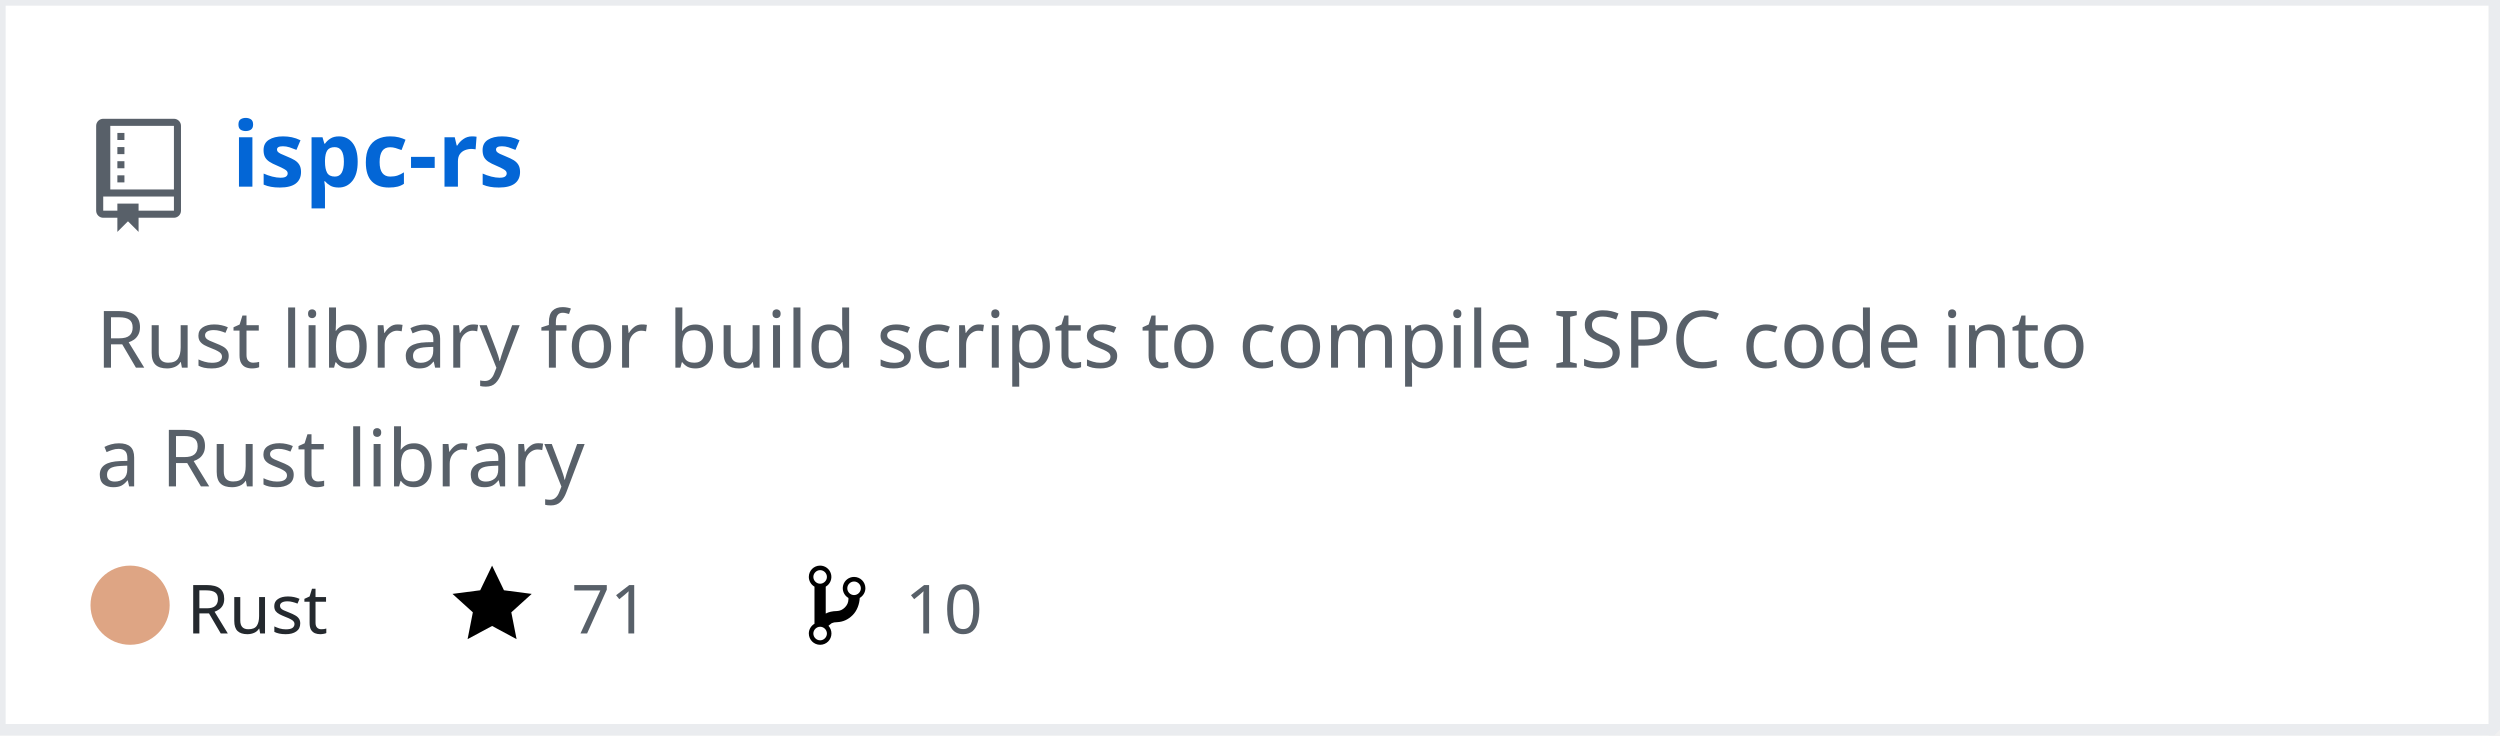
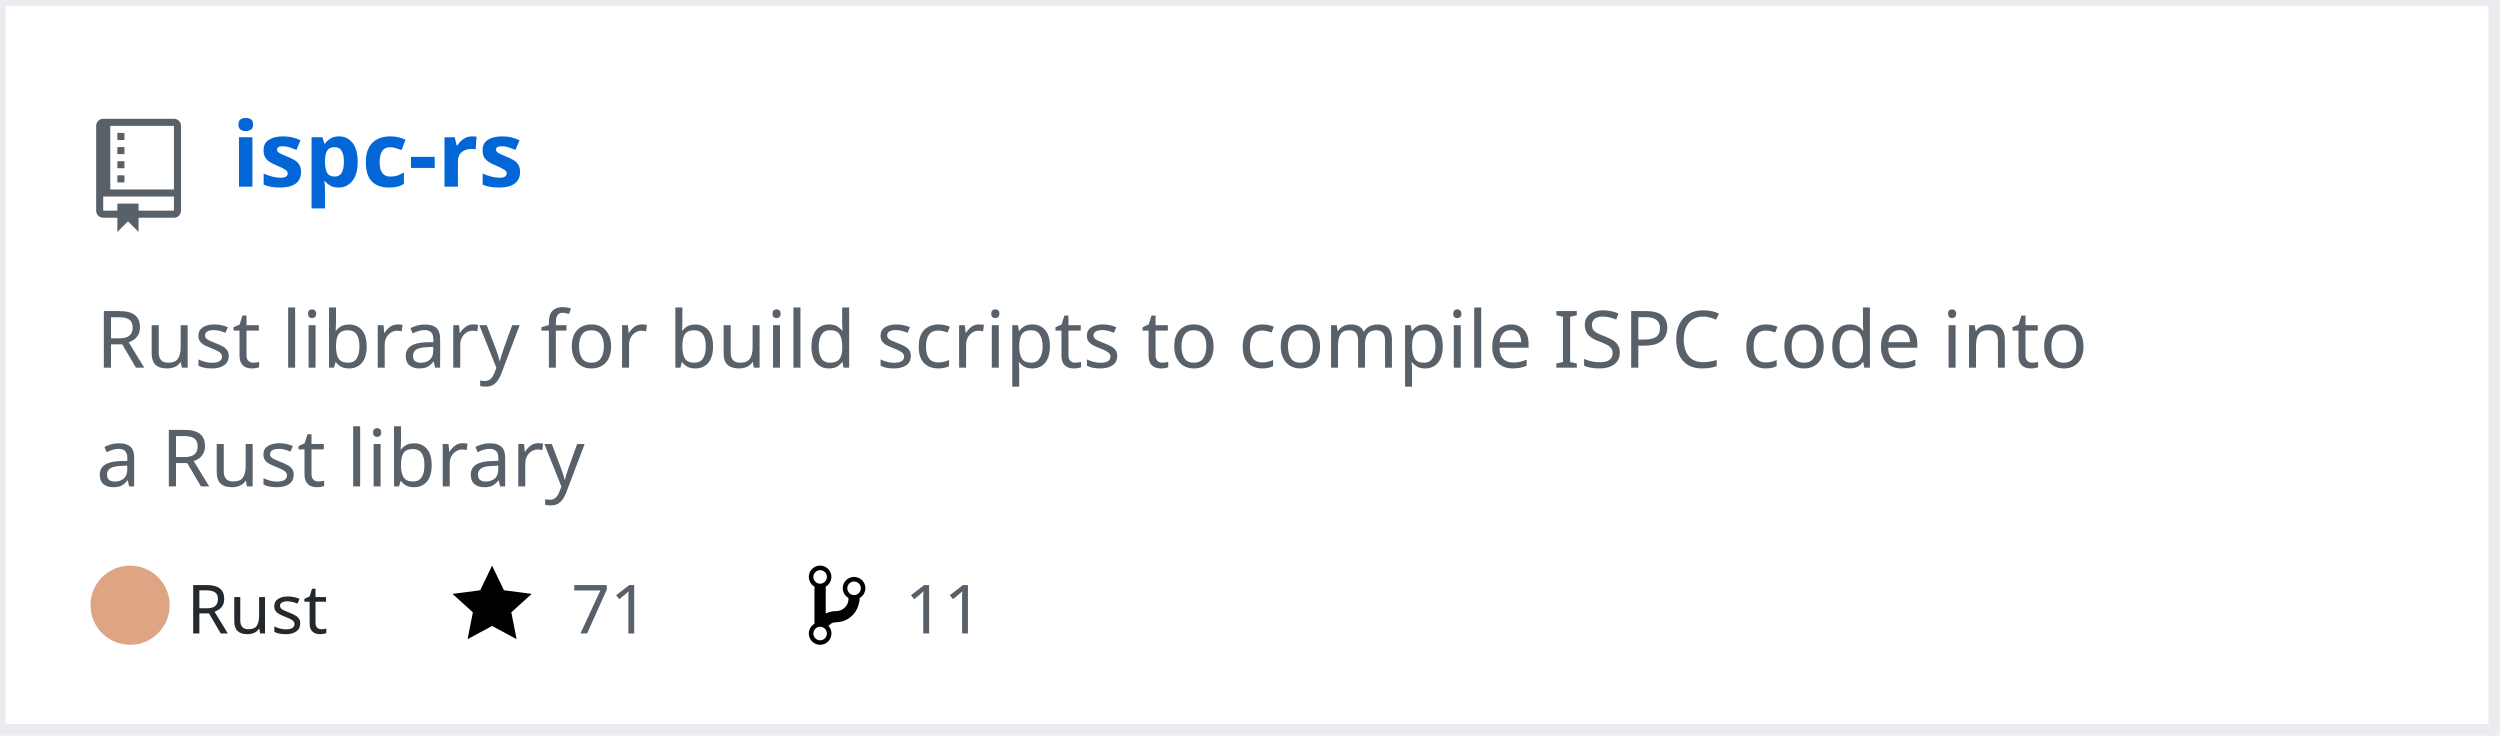
<svg xmlns="http://www.w3.org/2000/svg" width="442" height="130" version="1.2" baseProfile="tiny" data-reactroot="">
  <defs />
  <g fill="none" stroke="black" stroke-width="1" fill-rule="evenodd" stroke-linecap="square" stroke-linejoin="bevel">
    <g fill="#ffffff" fill-opacity="1" stroke="none" transform="matrix(1,0,0,1,0,0)">
      <rect x="0" y="0" width="440" height="130" />
    </g>
    <rect x="0" y="0" width="441" height="129" stroke="#eaecef" stroke-width="2" />
    <g fill="#586069" fill-opacity="1" stroke="none" transform="matrix(1.25,0,0,1.25,17,21)">
      <path vector-effect="none" fill-rule="evenodd" d="M4,9 L3,9 L3,8 L4,8 L4,9 M4,6 L3,6 L3,7 L4,7 L4,6 M4,4 L3,4 L3,5 L4,5 L4,4 M4,2 L3,2 L3,3 L4,3 L4,2 M12,1 L12,13 C12,13.55 11.55,14 11,14 L6,14 L6,16 L4.5,14.5 L3,16 L3,14 L1,14 C0.45,14 0,13.55 0,13 L0,1 C0,0.45 0.45,0 1,0 L11,0 C11.55,0 12,0.45 12,1 M11,11 L1,11 L1,13 L3,13 L3,12 L6,12 L6,13 L11,13 L11,11 M11,1 L2,1 L2,10 L11,10 L11,1" />
    </g>
    <g fill="#0366d6" fill-opacity="1" stroke="#0366d6" stroke-opacity="1" stroke-width="1" stroke-linecap="square" stroke-linejoin="bevel" transform="matrix(1,0,0,1,0,0)">
      <a target="" href="https://github.com/Twinklebear/ispc-rs">
        <text fill="#0366d6" fill-opacity="1" stroke="none" xml:space="preserve" x="41" y="33" font-family="sans-serif" font-size="16" font-weight="630" font-style="normal">ispc-rs</text>
      </a>
    </g>
    <g fill="#586069" fill-opacity="1" stroke="#586069" stroke-opacity="1" stroke-width="1" stroke-linecap="square" stroke-linejoin="bevel" transform="matrix(1,0,0,1,0,0)">
      <text fill="#586069" fill-opacity="1" stroke="none" xml:space="preserve" x="17" y="65" font-family="sans-serif" font-size="14" font-weight="400" font-style="normal">Rust library for build scripts to compile ISPC code into </text>
    </g>
    <g fill="#586069" fill-opacity="1" stroke="#586069" stroke-opacity="1" stroke-width="1" stroke-linecap="square" stroke-linejoin="bevel" transform="matrix(1,0,0,1,0,0)">
      <text fill="#586069" fill-opacity="1" stroke="none" xml:space="preserve" x="17" y="86" font-family="sans-serif" font-size="14" font-weight="400" font-style="normal">a Rust library </text>
    </g>
    <g fill="#24292e" fill-opacity="1" stroke="#24292e" stroke-opacity="1" stroke-width="1" stroke-linecap="square" stroke-linejoin="bevel" transform="matrix(1,0,0,1,0,0)">
      <text fill="#24292e" fill-opacity="1" stroke="none" xml:space="preserve" x="33" y="112" font-family="sans-serif" font-size="12" font-weight="400" font-style="normal">Rust</text>
    </g>
    <g fill="#000000" fill-opacity="1" stroke="none" transform="matrix(1,0,0,1,80,99)">
      <a target="" href="https://github.com/Twinklebear/ispc-rs/stargazers">
        <path vector-effect="none" fill-rule="evenodd" d="M14,6 L9.1,5.36 L7,1 L4.9,5.36 L0,6 L3.6,9.26 L2.67,14 L7,11.67 L11.33,14 L10.4,9.26 L14,6" />
      </a>
    </g>
    <g fill="#586069" fill-opacity="1" stroke="#586069" stroke-opacity="1" stroke-width="1" stroke-linecap="square" stroke-linejoin="bevel" transform="matrix(1,0,0,1,0,0)">
      <a target="" href="https://github.com/Twinklebear/ispc-rs/stargazers">
        <text fill="#586069" fill-opacity="1" stroke="none" xml:space="preserve" x="101" y="112" font-family="sans-serif" font-size="12" font-weight="400" font-style="normal">71</text>
      </a>
    </g>
    <g fill="#000000" fill-opacity="1" stroke="none" transform="matrix(1,0,0,1,143,99)">
      <a target="" href="https://github.com/Twinklebear/ispc-rs/network/members">
        <path vector-effect="none" fill-rule="evenodd" d="M10,5 C10,3.89 9.11,3 8,3 C7.097,2.998 6.305,3.603 6.07,4.476 C5.836,5.348 6.217,6.269 7,6.72 L7,7.02 C6.98,7.54 6.77,8 6.37,8.4 C5.97,8.8 5.51,9.01 4.99,9.03 C4.16,9.05 3.51,9.19 2.99,9.48 L2.99,4.72 C3.773,4.269 4.154,3.348 3.92,2.476 C3.685,1.603 2.893,0.998 1.99,1 C0.88,1 0,1.89 0,3 C0.004,3.71 0.385,4.365 1,4.72 L1,11.28 C0.41,11.63 0,12.27 0,13 C0,14.11 0.89,15 2,15 C3.11,15 4,14.11 4,13 C4,12.47 3.8,12 3.47,11.64 C3.56,11.58 3.95,11.23 4.06,11.17 C4.31,11.06 4.62,11 5,11 C6.05,10.95 6.95,10.55 7.75,9.75 C8.55,8.95 8.95,7.77 9,6.73 L8.98,6.73 C9.59,6.37 10,5.73 10,5 M2,1.8 C2.66,1.8 3.2,2.35 3.2,3 C3.2,3.65 2.65,4.2 2,4.2 C1.35,4.2 0.8,3.65 0.8,3 C0.8,2.35 1.35,1.8 2,1.8 M2,14.21 C1.34,14.21 0.8,13.66 0.8,13.01 C0.8,12.36 1.35,11.81 2,11.81 C2.65,11.81 3.2,12.36 3.2,13.01 C3.2,13.66 2.65,14.21 2,14.21 M8,6.21 C7.34,6.21 6.8,5.66 6.8,5.01 C6.8,4.36 7.35,3.81 8,3.81 C8.65,3.81 9.2,4.36 9.2,5.01 C9.2,5.66 8.65,6.21 8,6.21 " />
      </a>
    </g>
    <g fill="#586069" fill-opacity="1" stroke="#586069" stroke-opacity="1" stroke-width="1" stroke-linecap="square" stroke-linejoin="bevel" transform="matrix(1,0,0,1,0,0)">
      <a target="" href="https://github.com/Twinklebear/ispc-rs/network/members">
-         <text fill="" fill-opacity="1" stroke="none" xml:space="preserve" x="160" y="112" font-family="sans-serif" font-size="12" font-weight="400" font-style="normal">10</text>
+         <text fill="" fill-opacity="1" stroke="none" xml:space="preserve" x="160" y="112" font-family="sans-serif" font-size="12" font-weight="400" font-style="normal">11</text>
      </a>
    </g>
    <circle cx="23" cy="107" r="7" stroke="none" fill="#dea584" />
  </g>
</svg>
